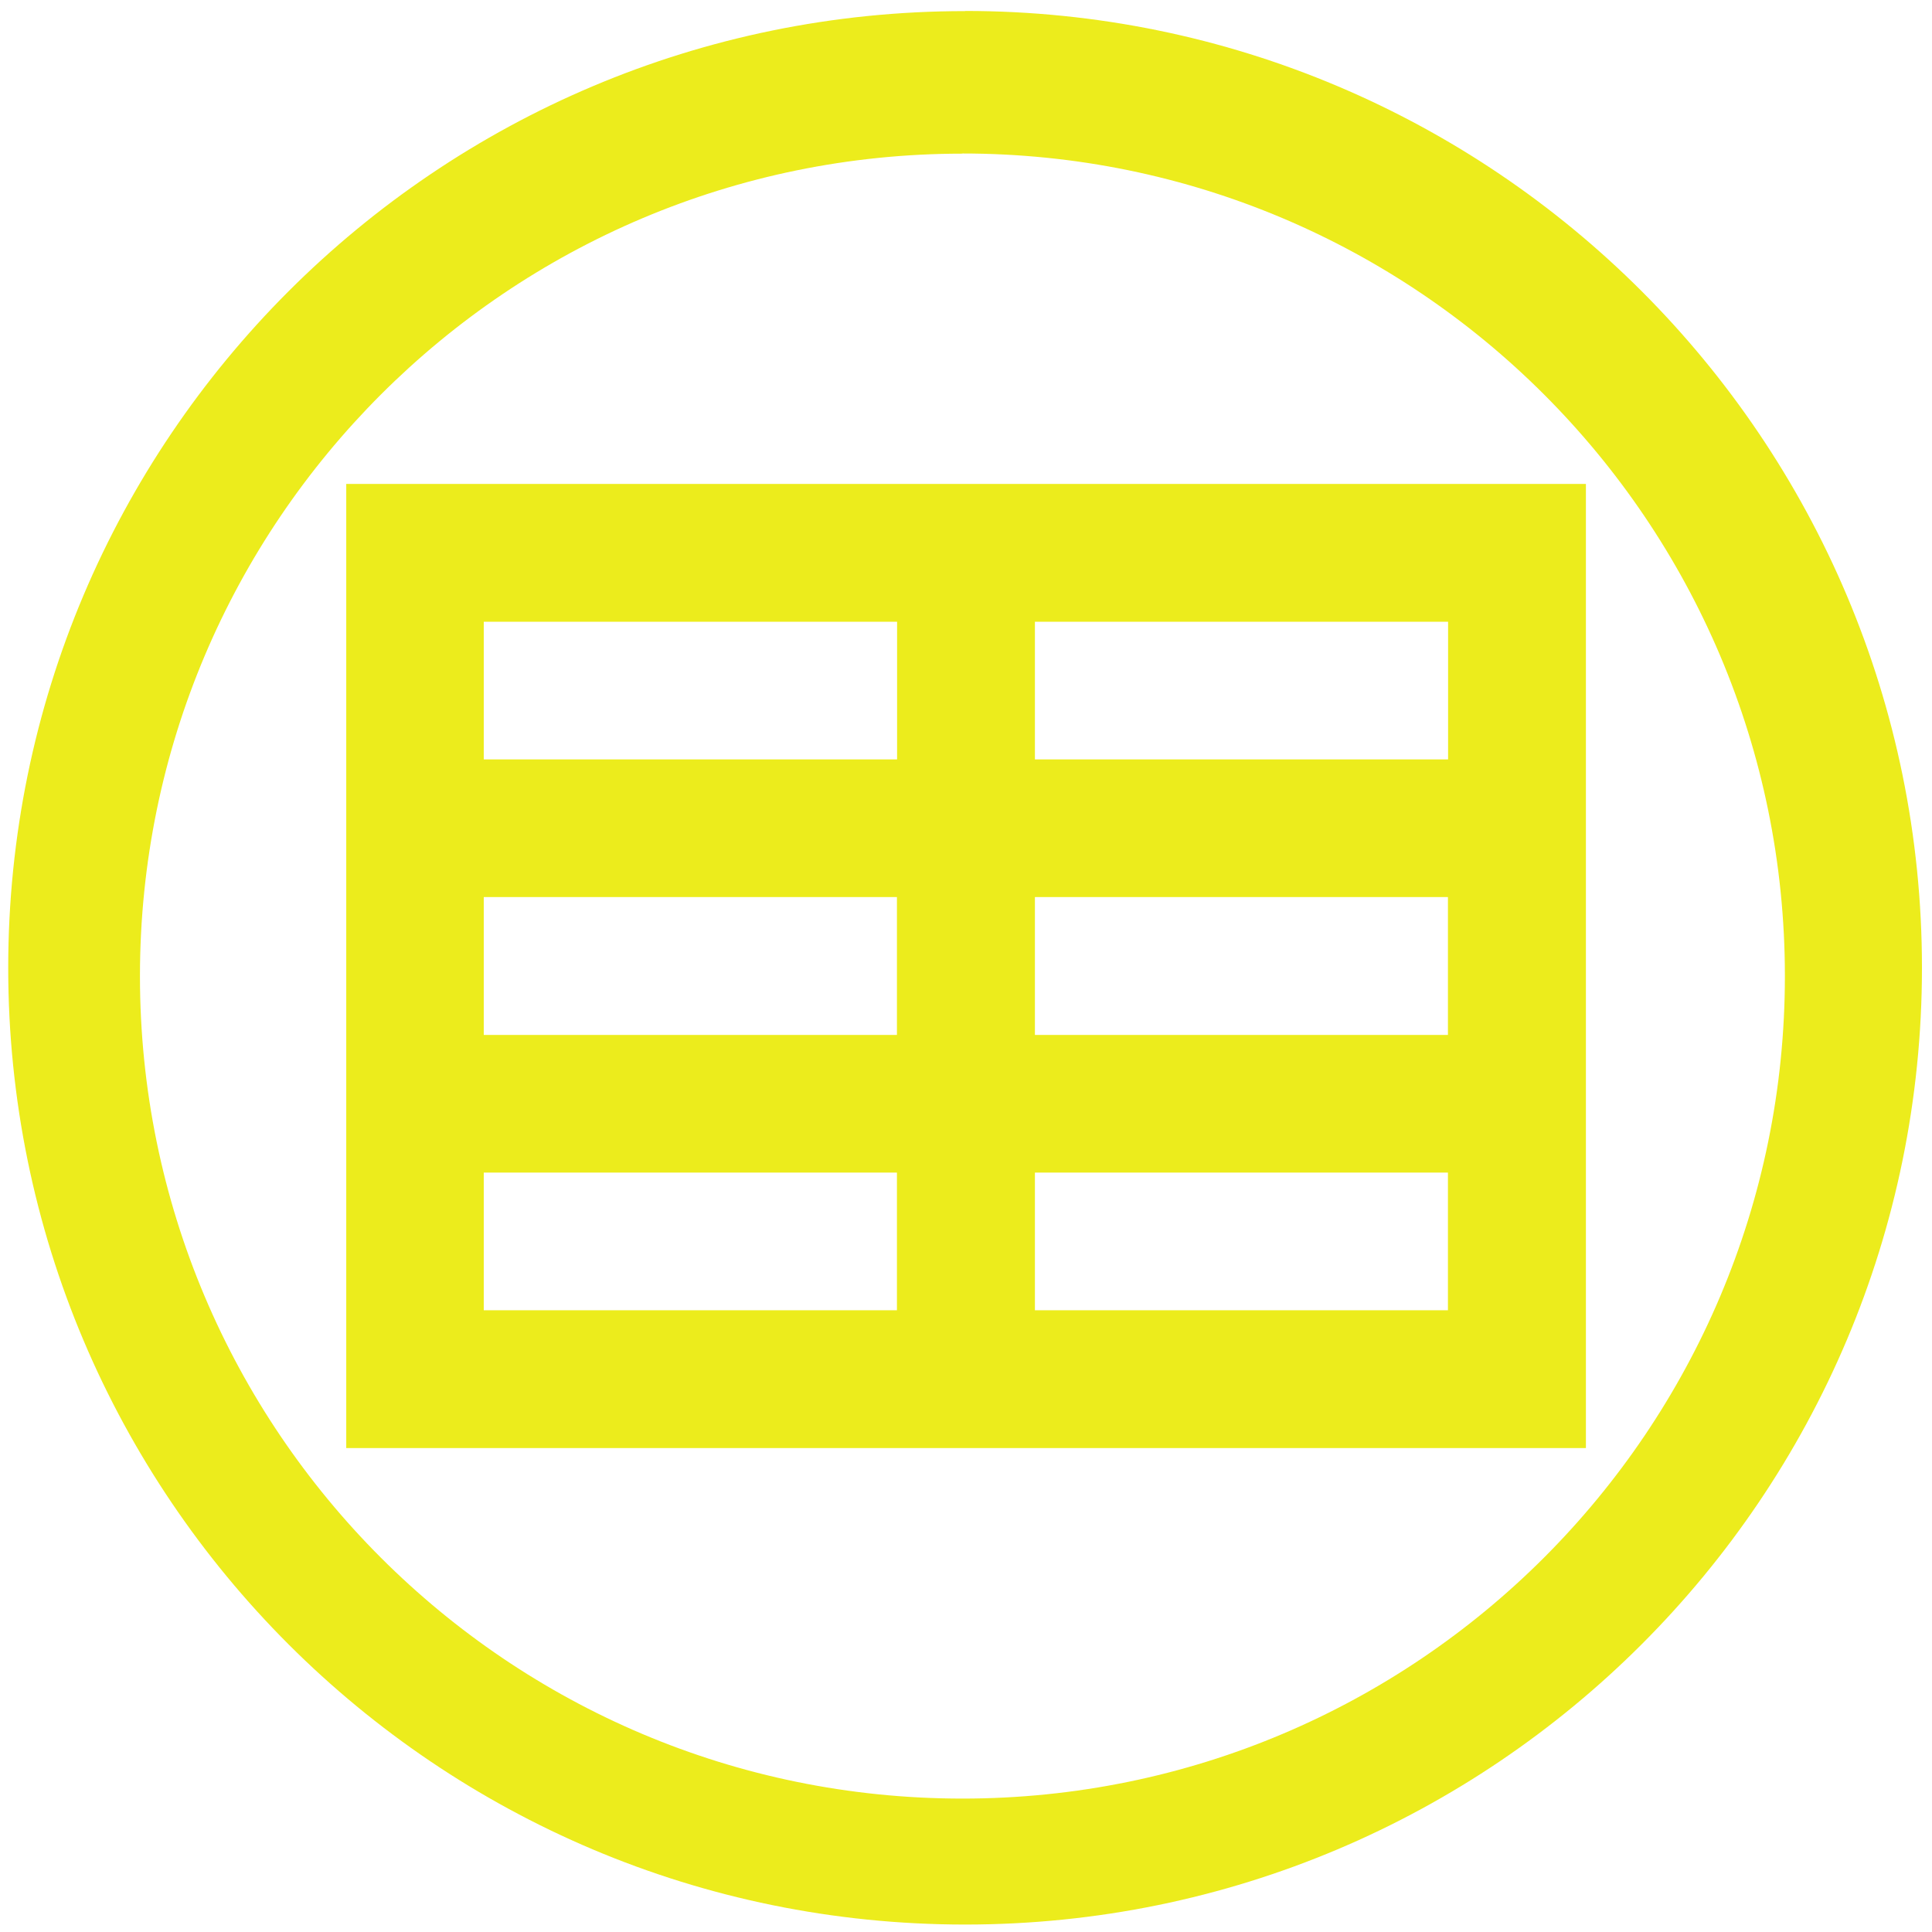
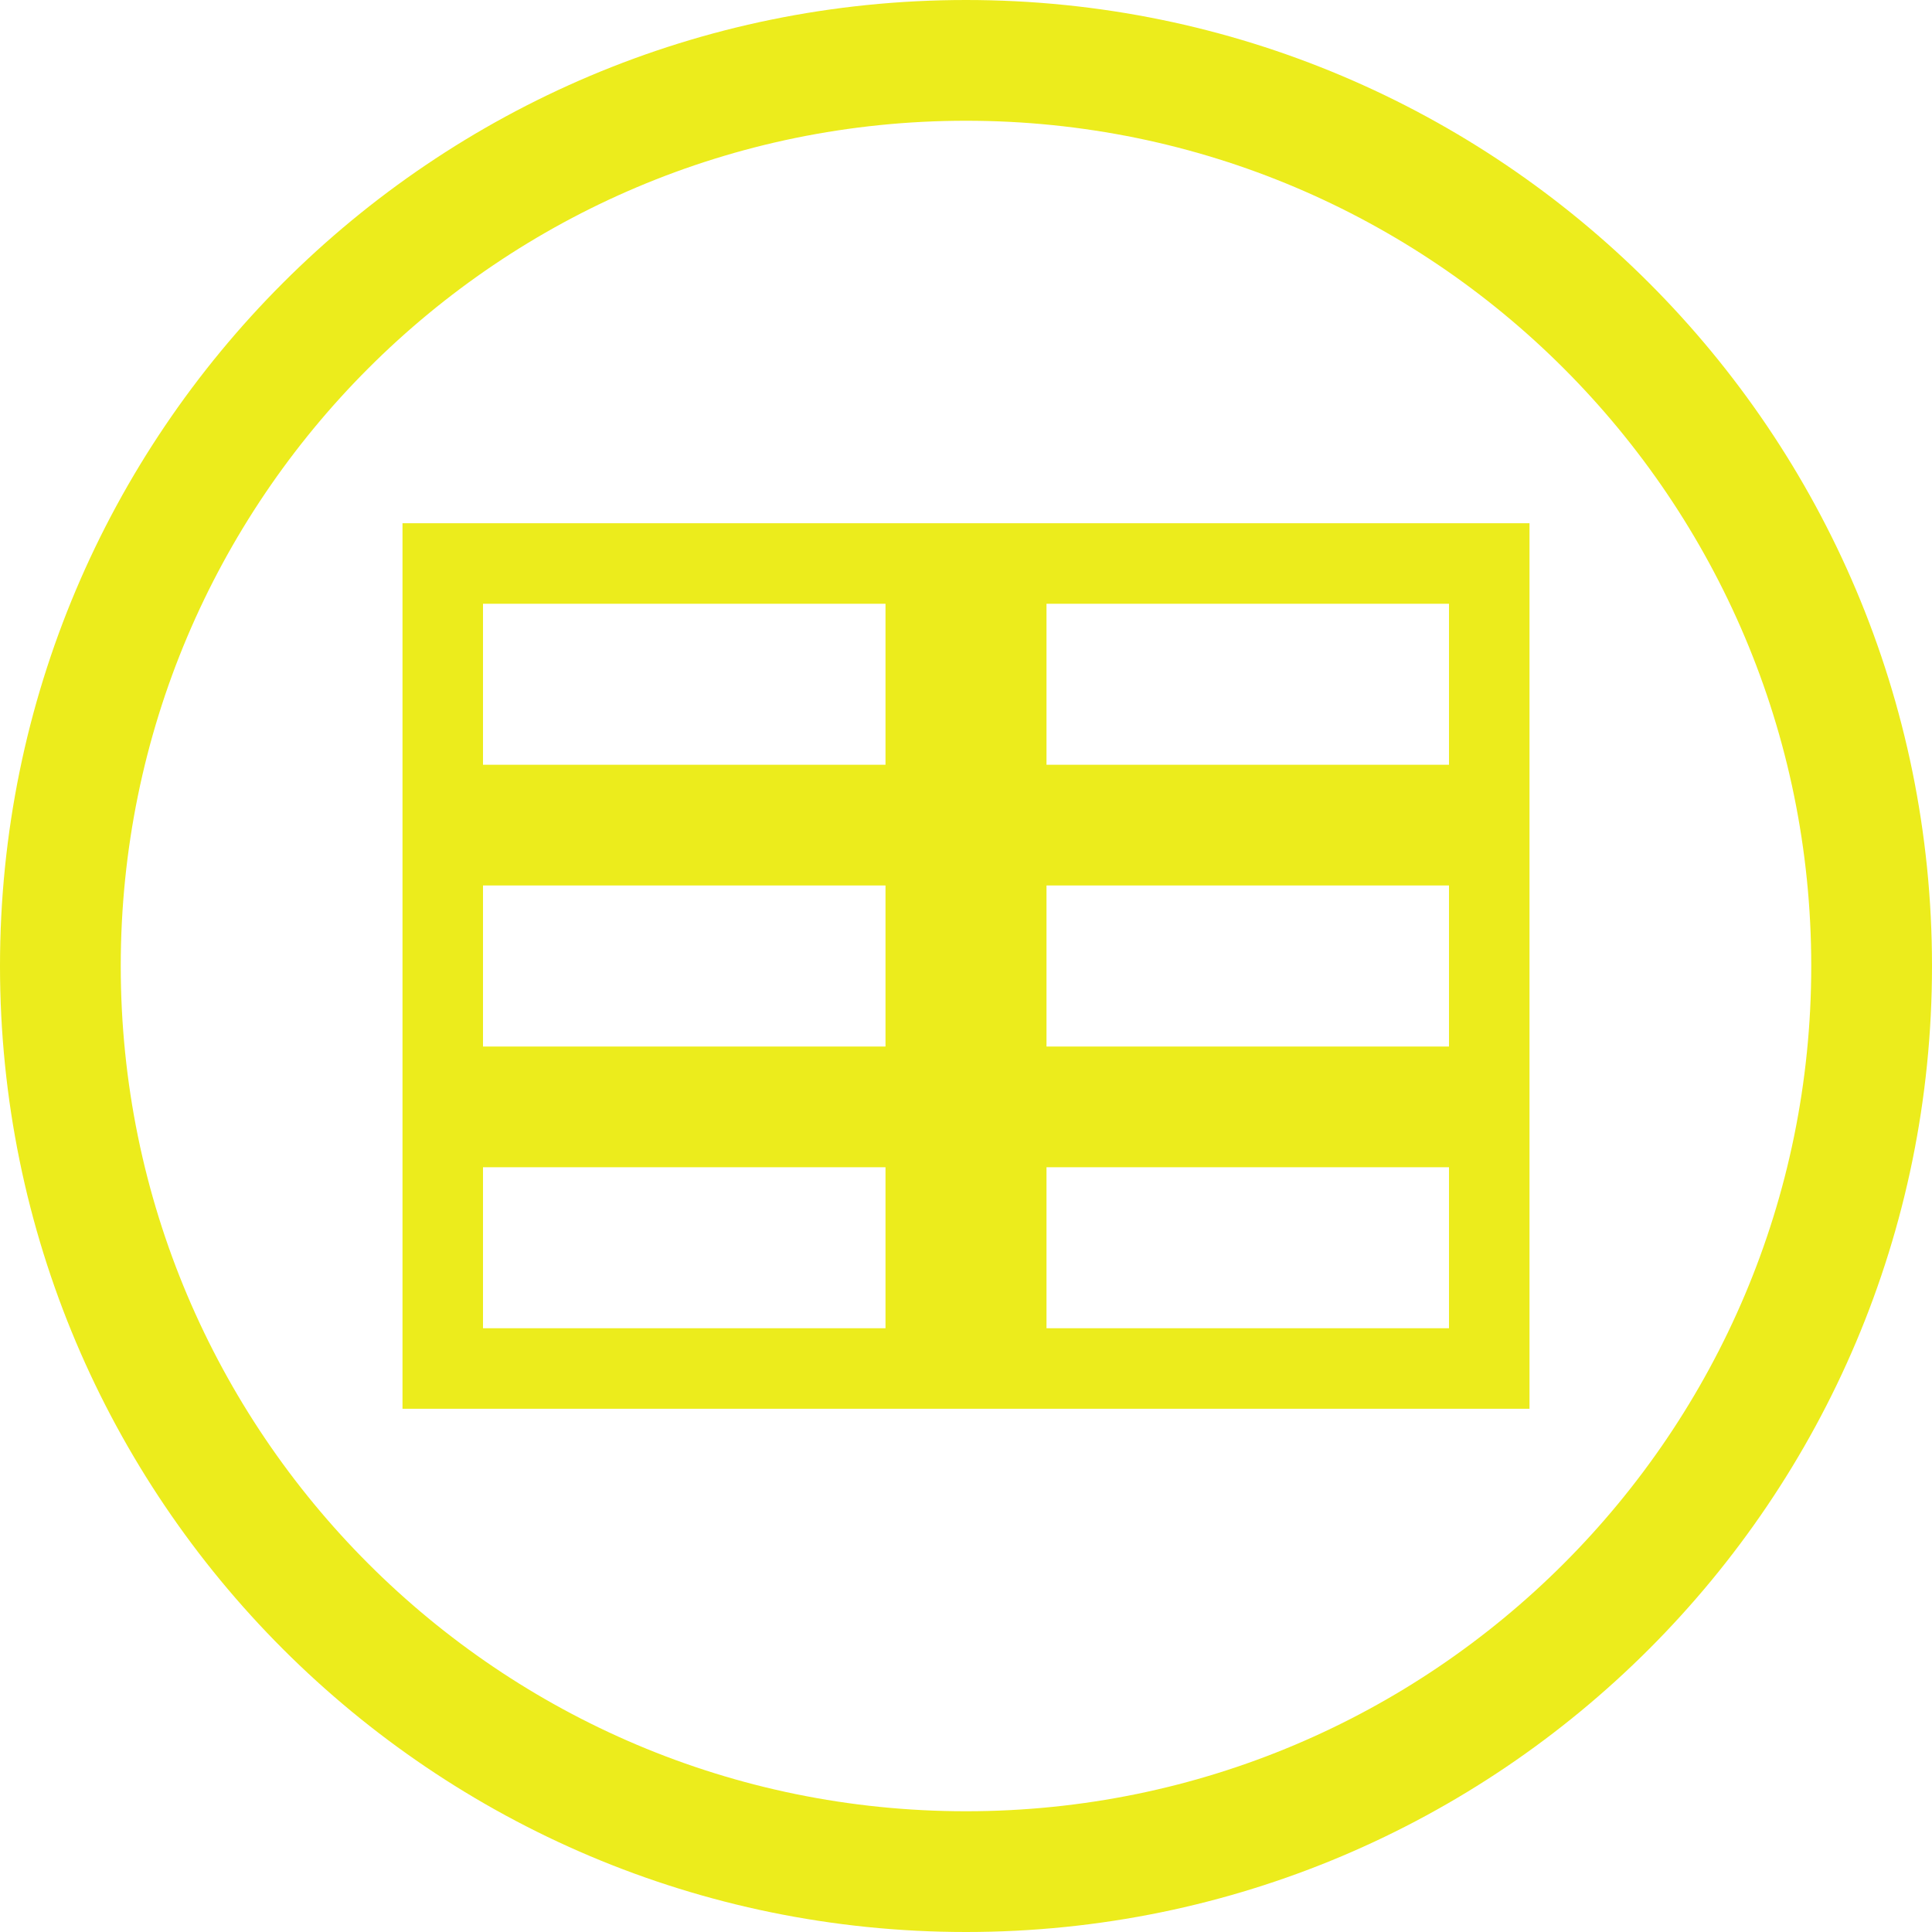
<svg xmlns="http://www.w3.org/2000/svg" width="48" height="48" viewBox="0 0 12.7 12.7" version="1.1" id="svg4">
-   <defs id="defs8" />
-   <path d="m 6.344,0.073 a 6.29,6.29 0 0 0 -6.29,6.29 6.29,6.29 0 0 0 6.29,6.288 6.29,6.29 0 0 0 6.29,-6.289 6.29,6.29 0 0 0 -6.29,-6.29 z M 6.326,1.009 A 5.407,5.407 0 0 1 11.733,6.416 5.407,5.407 0 0 1 6.326,11.823 5.407,5.407 0 0 1 0.92,6.416 5.407,5.407 0 0 1 6.326,1.01 Z m -4.05,2.172 v 6.338 h 8.149 V 3.181 H 2.275 Z M 3.181,4.087 H 5.897 V 4.992 H 3.18 V 4.087 Z m 3.622,0 H 9.519 V 4.992 H 6.803 Z M 3.18,5.897 H 5.896 V 6.803 H 3.18 Z m 3.622,0 H 9.518 V 6.803 H 6.803 V 5.897 Z M 3.18,7.708 H 5.896 V 8.613 H 3.18 Z m 3.622,0 H 9.518 V 8.613 H 6.803 V 7.708 Z" id="path2" style="fill:#ecec1c" />
+   <defs id="defs8">
+     <style id="current-color-scheme" type="Highlight/css">
+       .ColorScheme-Highlight {
+         color:#ecec1c;
+       }
+   </style>
+   </defs>
+   <path class="ColorScheme-Highlight" style="fill:currentColor" d="M 24 0 A 24 24 0 0 0 0 24 A 24 24 0 0 0 24 48 A 24 24 0 0 0 48 24 A 24 24 0 0 0 24 0 z M 24 3 A 21 21 0 0 1 45 24 A 21 21 0 0 1 24 45 A 21 21 0 0 1 3 24 A 21 21 0 0 1 24 3 z M 10 13 L 10 35 L 38 35 L 38 13 L 10 13 z M 12 15 L 22 15 L 22 19 L 12 19 L 12 15 z M 26 15 L 36 15 L 36 19 L 26 19 L 26 15 z M 12 22 L 22 22 L 22 26 L 12 26 L 12 22 z M 26 22 L 36 22 L 36 26 L 26 26 L 26 22 z M 12 29 L 22 29 L 22 33 L 12 33 L 12 29 z M 26 29 L 36 29 L 36 33 L 26 33 L 26 29 z " transform="scale(0.2645833)" id="rect829" />
</svg>
